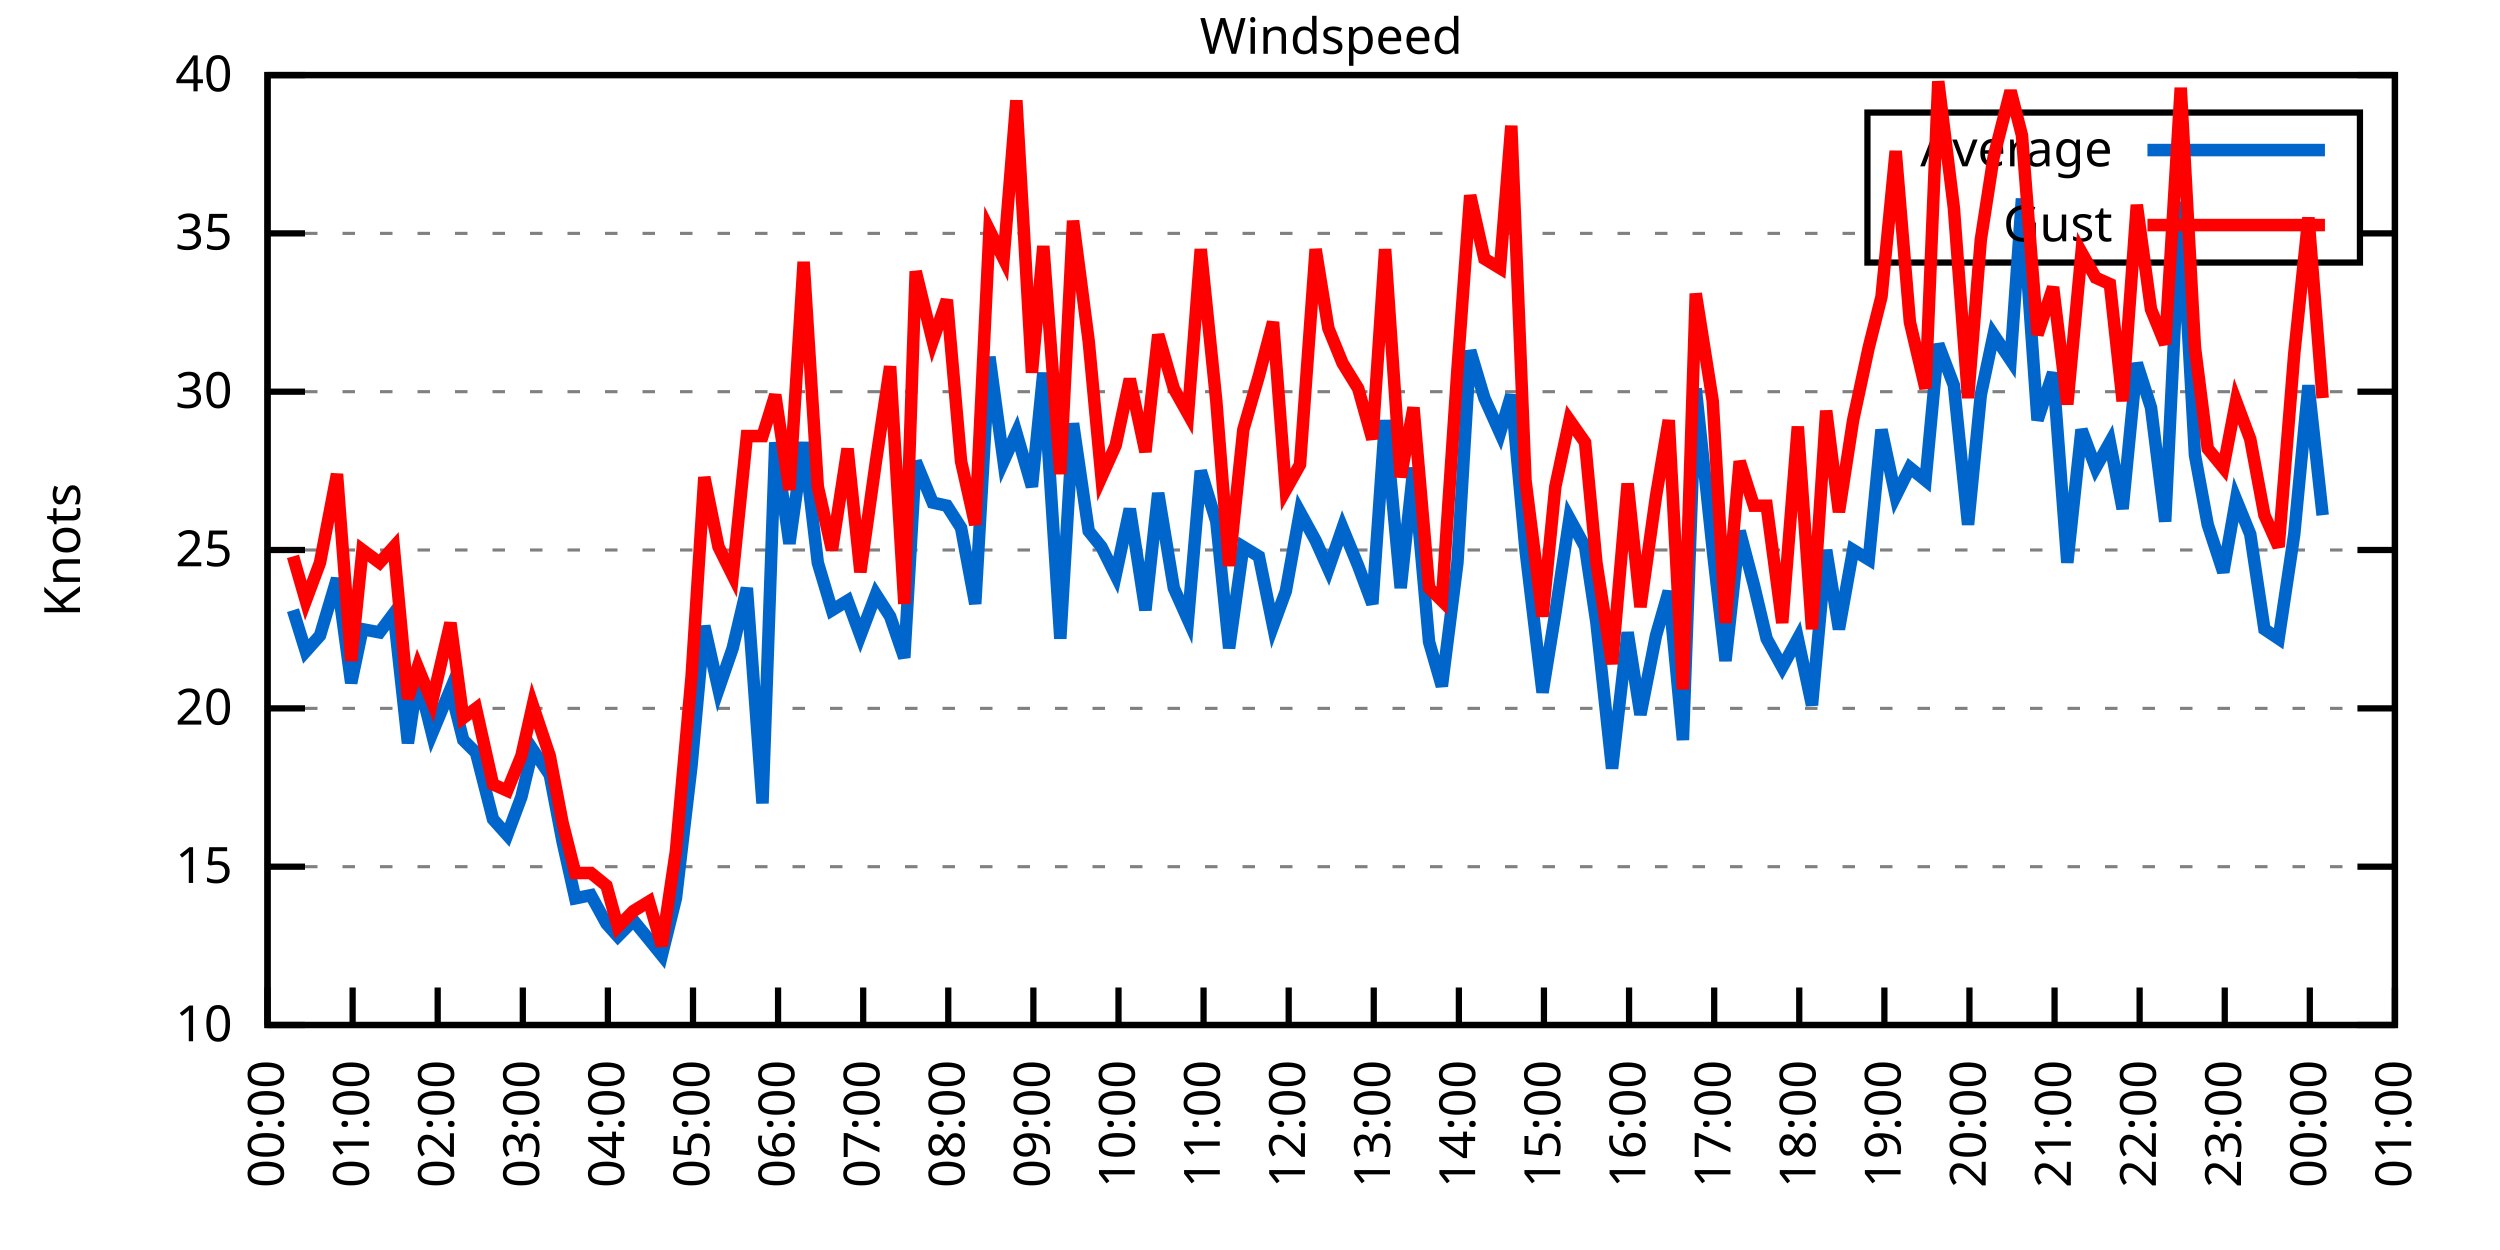
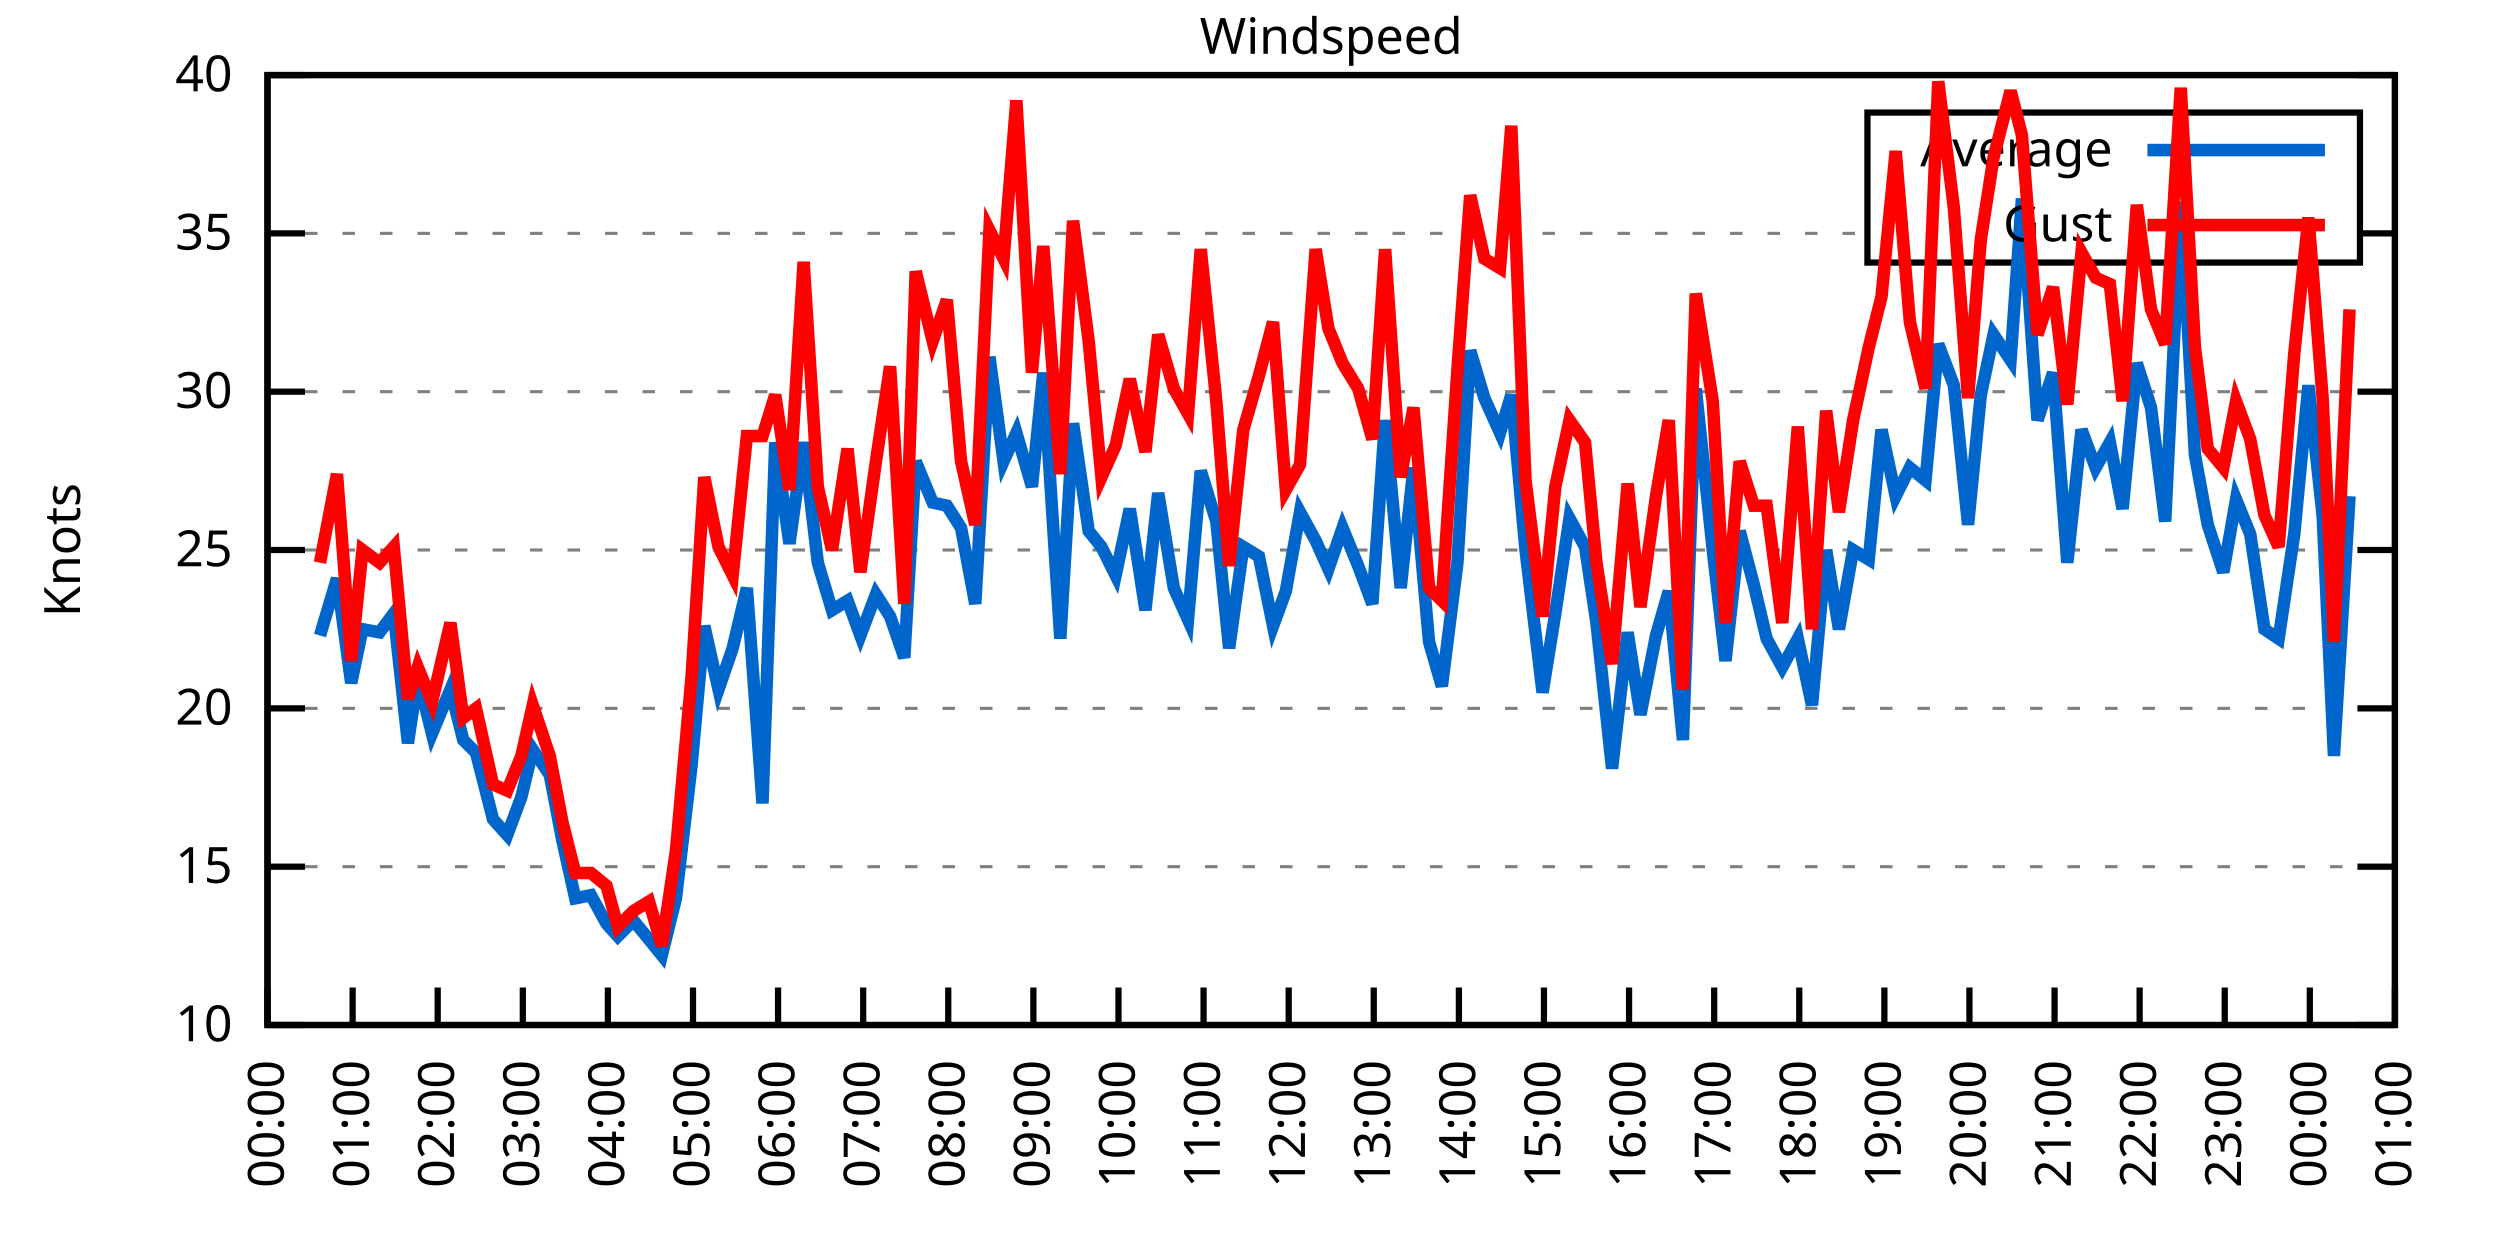
<svg xmlns="http://www.w3.org/2000/svg" xmlns:xlink="http://www.w3.org/1999/xlink" width="400" height="200" viewBox="0 0 400 200">
  <g id="gnuplot_canvas">
    <rect x="0" y="0" width="400" height="200" fill="none" />
    <defs>
      <circle id="gpDot" r="0.5" stroke-width="0.5" stroke="currentColor" />
      <path id="gpPt0" stroke-width="0.333" stroke="currentColor" d="M-1,0 h2 M0,-1 v2" />
      <path id="gpPt1" stroke-width="0.333" stroke="currentColor" d="M-1,-1 L1,1 M1,-1 L-1,1" />
      <path id="gpPt2" stroke-width="0.333" stroke="currentColor" d="M-1,0 L1,0 M0,-1 L0,1 M-1,-1 L1,1 M-1,1 L1,-1" />
      <rect id="gpPt3" stroke-width="0.333" stroke="currentColor" x="-1" y="-1" width="2" height="2" />
      <rect id="gpPt4" stroke-width="0.333" stroke="currentColor" fill="currentColor" x="-1" y="-1" width="2" height="2" />
      <circle id="gpPt5" stroke-width="0.333" stroke="currentColor" cx="0" cy="0" r="1" />
      <use xlink:href="#gpPt5" id="gpPt6" fill="currentColor" stroke="none" />
      <path id="gpPt7" stroke-width="0.333" stroke="currentColor" d="M0,-1.33 L-1.33,0.67 L1.33,0.67 z" />
      <use xlink:href="#gpPt7" id="gpPt8" fill="currentColor" stroke="none" />
      <use xlink:href="#gpPt7" id="gpPt9" stroke="currentColor" transform="rotate(180)" />
      <use xlink:href="#gpPt9" id="gpPt10" fill="currentColor" stroke="none" />
      <use xlink:href="#gpPt3" id="gpPt11" stroke="currentColor" transform="rotate(45)" />
      <use xlink:href="#gpPt11" id="gpPt12" fill="currentColor" stroke="none" />
      <path id="gpPt13" stroke-width="0.333" stroke="currentColor" d="M0,1.330 L1.265,0.411 L0.782,-1.067 L-0.782,-1.076 L-1.265,0.411 z" />
      <use xlink:href="#gpPt13" id="gpPt14" fill="currentColor" stroke="none" />
      <filter id="textbox" filterUnits="objectBoundingBox" x="0" y="0" height="1" width="1">
        <feFlood flood-color="white" flood-opacity="1" result="bgnd" />
        <feComposite in="SourceGraphic" in2="bgnd" operator="atop" />
      </filter>
      <filter id="greybox" filterUnits="objectBoundingBox" x="0" y="0" height="1" width="1">
        <feFlood flood-color="lightgrey" flood-opacity="1" result="grey" />
        <feComposite in="SourceGraphic" in2="grey" operator="atop" />
      </filter>
    </defs>
    <g fill="none" color="white" stroke="currentColor" stroke-width="1.00" stroke-linecap="butt" stroke-linejoin="miter">
</g>
    <g fill="none" color="black" stroke="currentColor" stroke-width="1.00" stroke-linecap="butt" stroke-linejoin="miter">
      <g stroke="none" shape-rendering="crispEdges">
        <polygon fill="rgb(255, 255, 255)" points="42.80,164.00 383.18,164.00 383.18,12.02 42.80,12.02 " />
      </g>
    </g>
    <g fill="none" color="black" stroke="currentColor" stroke-width="1.00" stroke-linecap="butt" stroke-linejoin="miter">
</g>
    <g fill="none" color="black" stroke="black" stroke-width="0.50" stroke-linecap="butt" stroke-linejoin="miter">
</g>
    <g fill="none" color="gray" stroke="currentColor" stroke-width="0.50" stroke-linecap="butt" stroke-linejoin="miter">
      <path stroke="gray" stroke-dasharray="2,4" class="gridline" d="M42.80,164.00 L383.19,164.00  " />
    </g>
    <g fill="none" color="gray" stroke="gray" stroke-width="1.00" stroke-linecap="butt" stroke-linejoin="miter">
</g>
    <g fill="none" color="black" stroke="currentColor" stroke-width="1.00" stroke-linecap="butt" stroke-linejoin="miter">
      <path stroke="black" d="M42.80,164.00 L48.80,164.00 M383.19,164.00 L377.19,164.00  " />
      <g transform="translate(37.20,166.60)" stroke="none" fill="black" font-family="Sans" font-size="8.00" text-anchor="end">
        <text>
          <tspan font-family="Sans"> 10</tspan>
        </text>
      </g>
    </g>
    <g fill="none" color="black" stroke="currentColor" stroke-width="1.00" stroke-linecap="butt" stroke-linejoin="miter">
</g>
    <g fill="none" color="black" stroke="black" stroke-width="0.50" stroke-linecap="butt" stroke-linejoin="miter">
</g>
    <g fill="none" color="gray" stroke="currentColor" stroke-width="0.50" stroke-linecap="butt" stroke-linejoin="miter">
      <path stroke="gray" stroke-dasharray="2,4" class="gridline" d="M42.80,138.67 L383.19,138.67  " />
    </g>
    <g fill="none" color="gray" stroke="gray" stroke-width="1.00" stroke-linecap="butt" stroke-linejoin="miter">
</g>
    <g fill="none" color="black" stroke="currentColor" stroke-width="1.00" stroke-linecap="butt" stroke-linejoin="miter">
      <path stroke="black" d="M42.80,138.67 L48.80,138.67 M383.19,138.67 L377.19,138.67  " />
      <g transform="translate(37.20,141.27)" stroke="none" fill="black" font-family="Sans" font-size="8.00" text-anchor="end">
        <text>
          <tspan font-family="Sans"> 15</tspan>
        </text>
      </g>
    </g>
    <g fill="none" color="black" stroke="currentColor" stroke-width="1.00" stroke-linecap="butt" stroke-linejoin="miter">
</g>
    <g fill="none" color="black" stroke="black" stroke-width="0.50" stroke-linecap="butt" stroke-linejoin="miter">
</g>
    <g fill="none" color="gray" stroke="currentColor" stroke-width="0.50" stroke-linecap="butt" stroke-linejoin="miter">
      <path stroke="gray" stroke-dasharray="2,4" class="gridline" d="M42.80,113.34 L383.19,113.34  " />
    </g>
    <g fill="none" color="gray" stroke="gray" stroke-width="1.00" stroke-linecap="butt" stroke-linejoin="miter">
</g>
    <g fill="none" color="black" stroke="currentColor" stroke-width="1.00" stroke-linecap="butt" stroke-linejoin="miter">
      <path stroke="black" d="M42.80,113.34 L48.80,113.34 M383.19,113.34 L377.19,113.34  " />
      <g transform="translate(37.20,115.94)" stroke="none" fill="black" font-family="Sans" font-size="8.00" text-anchor="end">
        <text>
          <tspan font-family="Sans"> 20</tspan>
        </text>
      </g>
    </g>
    <g fill="none" color="black" stroke="currentColor" stroke-width="1.00" stroke-linecap="butt" stroke-linejoin="miter">
</g>
    <g fill="none" color="black" stroke="black" stroke-width="0.50" stroke-linecap="butt" stroke-linejoin="miter">
</g>
    <g fill="none" color="gray" stroke="currentColor" stroke-width="0.50" stroke-linecap="butt" stroke-linejoin="miter">
      <path stroke="gray" stroke-dasharray="2,4" class="gridline" d="M42.80,88.00 L383.19,88.00  " />
    </g>
    <g fill="none" color="gray" stroke="gray" stroke-width="1.00" stroke-linecap="butt" stroke-linejoin="miter">
</g>
    <g fill="none" color="black" stroke="currentColor" stroke-width="1.00" stroke-linecap="butt" stroke-linejoin="miter">
      <path stroke="black" d="M42.80,88.00 L48.80,88.00 M383.19,88.00 L377.19,88.00  " />
      <g transform="translate(37.20,90.60)" stroke="none" fill="black" font-family="Sans" font-size="8.00" text-anchor="end">
        <text>
          <tspan font-family="Sans"> 25</tspan>
        </text>
      </g>
    </g>
    <g fill="none" color="black" stroke="currentColor" stroke-width="1.00" stroke-linecap="butt" stroke-linejoin="miter">
</g>
    <g fill="none" color="black" stroke="black" stroke-width="0.50" stroke-linecap="butt" stroke-linejoin="miter">
</g>
    <g fill="none" color="gray" stroke="currentColor" stroke-width="0.50" stroke-linecap="butt" stroke-linejoin="miter">
      <path stroke="gray" stroke-dasharray="2,4" class="gridline" d="M42.80,62.67 L383.19,62.67  " />
    </g>
    <g fill="none" color="gray" stroke="gray" stroke-width="1.00" stroke-linecap="butt" stroke-linejoin="miter">
</g>
    <g fill="none" color="black" stroke="currentColor" stroke-width="1.00" stroke-linecap="butt" stroke-linejoin="miter">
      <path stroke="black" d="M42.80,62.67 L48.80,62.67 M383.19,62.67 L377.19,62.67  " />
      <g transform="translate(37.20,65.27)" stroke="none" fill="black" font-family="Sans" font-size="8.00" text-anchor="end">
        <text>
          <tspan font-family="Sans"> 30</tspan>
        </text>
      </g>
    </g>
    <g fill="none" color="black" stroke="currentColor" stroke-width="1.00" stroke-linecap="butt" stroke-linejoin="miter">
</g>
    <g fill="none" color="black" stroke="black" stroke-width="0.50" stroke-linecap="butt" stroke-linejoin="miter">
</g>
    <g fill="none" color="gray" stroke="currentColor" stroke-width="0.50" stroke-linecap="butt" stroke-linejoin="miter">
      <path stroke="gray" stroke-dasharray="2,4" class="gridline" d="M42.80,37.34 L298.79,37.34 M377.59,37.34 L383.19,37.34  " />
    </g>
    <g fill="none" color="gray" stroke="gray" stroke-width="1.00" stroke-linecap="butt" stroke-linejoin="miter">
</g>
    <g fill="none" color="black" stroke="currentColor" stroke-width="1.00" stroke-linecap="butt" stroke-linejoin="miter">
      <path stroke="black" d="M42.80,37.34 L48.80,37.34 M383.19,37.34 L377.19,37.34  " />
      <g transform="translate(37.20,39.94)" stroke="none" fill="black" font-family="Sans" font-size="8.00" text-anchor="end">
        <text>
          <tspan font-family="Sans"> 35</tspan>
        </text>
      </g>
    </g>
    <g fill="none" color="black" stroke="currentColor" stroke-width="1.00" stroke-linecap="butt" stroke-linejoin="miter">
</g>
    <g fill="none" color="black" stroke="black" stroke-width="0.50" stroke-linecap="butt" stroke-linejoin="miter">
</g>
    <g fill="none" color="gray" stroke="currentColor" stroke-width="0.50" stroke-linecap="butt" stroke-linejoin="miter">
      <path stroke="gray" stroke-dasharray="2,4" class="gridline" d="M42.80,12.01 L383.19,12.01  " />
    </g>
    <g fill="none" color="gray" stroke="gray" stroke-width="1.00" stroke-linecap="butt" stroke-linejoin="miter">
</g>
    <g fill="none" color="black" stroke="currentColor" stroke-width="1.00" stroke-linecap="butt" stroke-linejoin="miter">
      <path stroke="black" d="M42.80,12.01 L48.80,12.01 M383.19,12.01 L377.19,12.01  " />
      <g transform="translate(37.20,14.61)" stroke="none" fill="black" font-family="Sans" font-size="8.00" text-anchor="end">
        <text>
          <tspan font-family="Sans"> 40</tspan>
        </text>
      </g>
    </g>
    <g fill="none" color="black" stroke="currentColor" stroke-width="1.00" stroke-linecap="butt" stroke-linejoin="miter">
      <path stroke="black" d="M42.80,164.00 L42.80,158.00  " />
      <g transform="translate(45.40,169.60) rotate(270.00)" stroke="none" fill="black" font-family="Sans" font-size="8.00" text-anchor="end">
        <text>
          <tspan font-family="Sans">00:00</tspan>
        </text>
      </g>
    </g>
    <g fill="none" color="black" stroke="currentColor" stroke-width="1.00" stroke-linecap="butt" stroke-linejoin="miter">
      <path stroke="black" d="M56.42,164.00 L56.42,158.00  " />
      <g transform="translate(59.02,169.60) rotate(270.00)" stroke="none" fill="black" font-family="Sans" font-size="8.00" text-anchor="end">
        <text>
          <tspan font-family="Sans">01:00</tspan>
        </text>
      </g>
    </g>
    <g fill="none" color="black" stroke="currentColor" stroke-width="1.00" stroke-linecap="butt" stroke-linejoin="miter">
      <path stroke="black" d="M70.03,164.00 L70.03,158.00  " />
      <g transform="translate(72.63,169.60) rotate(270.00)" stroke="none" fill="black" font-family="Sans" font-size="8.00" text-anchor="end">
        <text>
          <tspan font-family="Sans">02:00</tspan>
        </text>
      </g>
    </g>
    <g fill="none" color="black" stroke="currentColor" stroke-width="1.00" stroke-linecap="butt" stroke-linejoin="miter">
      <path stroke="black" d="M83.65,164.00 L83.65,158.00  " />
      <g transform="translate(86.25,169.60) rotate(270.00)" stroke="none" fill="black" font-family="Sans" font-size="8.00" text-anchor="end">
        <text>
          <tspan font-family="Sans">03:00</tspan>
        </text>
      </g>
    </g>
    <g fill="none" color="black" stroke="currentColor" stroke-width="1.00" stroke-linecap="butt" stroke-linejoin="miter">
      <path stroke="black" d="M97.26,164.00 L97.26,158.00  " />
      <g transform="translate(99.86,169.60) rotate(270.00)" stroke="none" fill="black" font-family="Sans" font-size="8.00" text-anchor="end">
        <text>
          <tspan font-family="Sans">04:00</tspan>
        </text>
      </g>
    </g>
    <g fill="none" color="black" stroke="currentColor" stroke-width="1.00" stroke-linecap="butt" stroke-linejoin="miter">
      <path stroke="black" d="M110.88,164.00 L110.88,158.00  " />
      <g transform="translate(113.48,169.60) rotate(270.00)" stroke="none" fill="black" font-family="Sans" font-size="8.00" text-anchor="end">
        <text>
          <tspan font-family="Sans">05:00</tspan>
        </text>
      </g>
    </g>
    <g fill="none" color="black" stroke="currentColor" stroke-width="1.00" stroke-linecap="butt" stroke-linejoin="miter">
      <path stroke="black" d="M124.49,164.00 L124.49,158.00  " />
      <g transform="translate(127.09,169.60) rotate(270.00)" stroke="none" fill="black" font-family="Sans" font-size="8.00" text-anchor="end">
        <text>
          <tspan font-family="Sans">06:00</tspan>
        </text>
      </g>
    </g>
    <g fill="none" color="black" stroke="currentColor" stroke-width="1.00" stroke-linecap="butt" stroke-linejoin="miter">
      <path stroke="black" d="M138.11,164.00 L138.11,158.00  " />
      <g transform="translate(140.71,169.60) rotate(270.00)" stroke="none" fill="black" font-family="Sans" font-size="8.00" text-anchor="end">
        <text>
          <tspan font-family="Sans">07:00</tspan>
        </text>
      </g>
    </g>
    <g fill="none" color="black" stroke="currentColor" stroke-width="1.00" stroke-linecap="butt" stroke-linejoin="miter">
      <path stroke="black" d="M151.72,164.00 L151.72,158.00  " />
      <g transform="translate(154.32,169.60) rotate(270.00)" stroke="none" fill="black" font-family="Sans" font-size="8.00" text-anchor="end">
        <text>
          <tspan font-family="Sans">08:00</tspan>
        </text>
      </g>
    </g>
    <g fill="none" color="black" stroke="currentColor" stroke-width="1.00" stroke-linecap="butt" stroke-linejoin="miter">
      <path stroke="black" d="M165.34,164.00 L165.34,158.00  " />
      <g transform="translate(167.94,169.60) rotate(270.00)" stroke="none" fill="black" font-family="Sans" font-size="8.00" text-anchor="end">
        <text>
          <tspan font-family="Sans">09:00</tspan>
        </text>
      </g>
    </g>
    <g fill="none" color="black" stroke="currentColor" stroke-width="1.00" stroke-linecap="butt" stroke-linejoin="miter">
      <path stroke="black" d="M178.96,164.00 L178.96,158.00  " />
      <g transform="translate(181.56,169.60) rotate(270.00)" stroke="none" fill="black" font-family="Sans" font-size="8.00" text-anchor="end">
        <text>
          <tspan font-family="Sans">10:00</tspan>
        </text>
      </g>
    </g>
    <g fill="none" color="black" stroke="currentColor" stroke-width="1.00" stroke-linecap="butt" stroke-linejoin="miter">
      <path stroke="black" d="M192.57,164.00 L192.57,158.00  " />
      <g transform="translate(195.17,169.60) rotate(270.00)" stroke="none" fill="black" font-family="Sans" font-size="8.00" text-anchor="end">
        <text>
          <tspan font-family="Sans">11:00</tspan>
        </text>
      </g>
    </g>
    <g fill="none" color="black" stroke="currentColor" stroke-width="1.00" stroke-linecap="butt" stroke-linejoin="miter">
      <path stroke="black" d="M206.19,164.00 L206.19,158.00  " />
      <g transform="translate(208.79,169.60) rotate(270.00)" stroke="none" fill="black" font-family="Sans" font-size="8.00" text-anchor="end">
        <text>
          <tspan font-family="Sans">12:00</tspan>
        </text>
      </g>
    </g>
    <g fill="none" color="black" stroke="currentColor" stroke-width="1.00" stroke-linecap="butt" stroke-linejoin="miter">
      <path stroke="black" d="M219.80,164.00 L219.80,158.00  " />
      <g transform="translate(222.40,169.60) rotate(270.00)" stroke="none" fill="black" font-family="Sans" font-size="8.00" text-anchor="end">
        <text>
          <tspan font-family="Sans">13:00</tspan>
        </text>
      </g>
    </g>
    <g fill="none" color="black" stroke="currentColor" stroke-width="1.00" stroke-linecap="butt" stroke-linejoin="miter">
      <path stroke="black" d="M233.42,164.00 L233.42,158.00  " />
      <g transform="translate(236.02,169.60) rotate(270.00)" stroke="none" fill="black" font-family="Sans" font-size="8.00" text-anchor="end">
        <text>
          <tspan font-family="Sans">14:00</tspan>
        </text>
      </g>
    </g>
    <g fill="none" color="black" stroke="currentColor" stroke-width="1.00" stroke-linecap="butt" stroke-linejoin="miter">
      <path stroke="black" d="M247.03,164.00 L247.03,158.00  " />
      <g transform="translate(249.63,169.60) rotate(270.00)" stroke="none" fill="black" font-family="Sans" font-size="8.00" text-anchor="end">
        <text>
          <tspan font-family="Sans">15:00</tspan>
        </text>
      </g>
    </g>
    <g fill="none" color="black" stroke="currentColor" stroke-width="1.00" stroke-linecap="butt" stroke-linejoin="miter">
      <path stroke="black" d="M260.65,164.00 L260.65,158.00  " />
      <g transform="translate(263.25,169.60) rotate(270.00)" stroke="none" fill="black" font-family="Sans" font-size="8.00" text-anchor="end">
        <text>
          <tspan font-family="Sans">16:00</tspan>
        </text>
      </g>
    </g>
    <g fill="none" color="black" stroke="currentColor" stroke-width="1.00" stroke-linecap="butt" stroke-linejoin="miter">
      <path stroke="black" d="M274.27,164.00 L274.27,158.00  " />
      <g transform="translate(276.87,169.60) rotate(270.00)" stroke="none" fill="black" font-family="Sans" font-size="8.00" text-anchor="end">
        <text>
          <tspan font-family="Sans">17:00</tspan>
        </text>
      </g>
    </g>
    <g fill="none" color="black" stroke="currentColor" stroke-width="1.00" stroke-linecap="butt" stroke-linejoin="miter">
      <path stroke="black" d="M287.88,164.00 L287.88,158.00  " />
      <g transform="translate(290.48,169.60) rotate(270.00)" stroke="none" fill="black" font-family="Sans" font-size="8.00" text-anchor="end">
        <text>
          <tspan font-family="Sans">18:00</tspan>
        </text>
      </g>
    </g>
    <g fill="none" color="black" stroke="currentColor" stroke-width="1.00" stroke-linecap="butt" stroke-linejoin="miter">
      <path stroke="black" d="M301.50,164.00 L301.50,158.00  " />
      <g transform="translate(304.10,169.60) rotate(270.00)" stroke="none" fill="black" font-family="Sans" font-size="8.00" text-anchor="end">
        <text>
          <tspan font-family="Sans">19:00</tspan>
        </text>
      </g>
    </g>
    <g fill="none" color="black" stroke="currentColor" stroke-width="1.00" stroke-linecap="butt" stroke-linejoin="miter">
      <path stroke="black" d="M315.11,164.00 L315.11,158.00  " />
      <g transform="translate(317.71,169.60) rotate(270.00)" stroke="none" fill="black" font-family="Sans" font-size="8.00" text-anchor="end">
        <text>
          <tspan font-family="Sans">20:00</tspan>
        </text>
      </g>
    </g>
    <g fill="none" color="black" stroke="currentColor" stroke-width="1.00" stroke-linecap="butt" stroke-linejoin="miter">
      <path stroke="black" d="M328.73,164.00 L328.73,158.00  " />
      <g transform="translate(331.33,169.60) rotate(270.00)" stroke="none" fill="black" font-family="Sans" font-size="8.00" text-anchor="end">
        <text>
          <tspan font-family="Sans">21:00</tspan>
        </text>
      </g>
    </g>
    <g fill="none" color="black" stroke="currentColor" stroke-width="1.00" stroke-linecap="butt" stroke-linejoin="miter">
      <path stroke="black" d="M342.34,164.00 L342.34,158.00  " />
      <g transform="translate(344.94,169.60) rotate(270.00)" stroke="none" fill="black" font-family="Sans" font-size="8.00" text-anchor="end">
        <text>
          <tspan font-family="Sans">22:00</tspan>
        </text>
      </g>
    </g>
    <g fill="none" color="black" stroke="currentColor" stroke-width="1.00" stroke-linecap="butt" stroke-linejoin="miter">
      <path stroke="black" d="M355.96,164.00 L355.96,158.00  " />
      <g transform="translate(358.56,169.60) rotate(270.00)" stroke="none" fill="black" font-family="Sans" font-size="8.00" text-anchor="end">
        <text>
          <tspan font-family="Sans">23:00</tspan>
        </text>
      </g>
    </g>
    <g fill="none" color="black" stroke="currentColor" stroke-width="1.00" stroke-linecap="butt" stroke-linejoin="miter">
      <path stroke="black" d="M369.57,164.00 L369.57,158.00  " />
      <g transform="translate(372.17,169.60) rotate(270.00)" stroke="none" fill="black" font-family="Sans" font-size="8.00" text-anchor="end">
        <text>
          <tspan font-family="Sans">00:00</tspan>
        </text>
      </g>
    </g>
    <g fill="none" color="black" stroke="currentColor" stroke-width="1.00" stroke-linecap="butt" stroke-linejoin="miter">
      <path stroke="black" d="M383.19,164.00 L383.19,158.00  " />
      <g transform="translate(385.79,169.60) rotate(270.00)" stroke="none" fill="black" font-family="Sans" font-size="8.00" text-anchor="end">
        <text>
          <tspan font-family="Sans">01:00</tspan>
        </text>
      </g>
    </g>
    <g fill="none" color="black" stroke="currentColor" stroke-width="1.00" stroke-linecap="butt" stroke-linejoin="miter">
</g>
    <g fill="none" color="black" stroke="currentColor" stroke-width="1.00" stroke-linecap="butt" stroke-linejoin="miter">
      <path stroke="black" d="M42.80,12.01 L42.80,164.00 L383.19,164.00 L383.19,12.01 L42.80,12.01 Z  " />
    </g>
    <g fill="none" color="black" stroke="currentColor" stroke-width="1.00" stroke-linecap="butt" stroke-linejoin="miter">
</g>
    <g fill="none" color="black" stroke="currentColor" stroke-width="1.00" stroke-linecap="butt" stroke-linejoin="miter">
      <path stroke="black" d="M298.79,42.01 L298.79,18.01 L377.59,18.01 L377.59,42.01 L298.79,42.01 Z  " />
    </g>
    <g id="Windspeed_plot_1">
      <g fill="none" color="white" stroke="black" stroke-width="2.00" stroke-linecap="butt" stroke-linejoin="miter">
</g>
      <g fill="none" color="black" stroke="currentColor" stroke-width="2.00" stroke-linecap="butt" stroke-linejoin="miter">
        <g transform="translate(337.99,26.61)" stroke="none" fill="black" font-family="Sans" font-size="8.00" text-anchor="end">
          <text>
            <tspan font-family="Sans">Average</tspan>
          </text>
        </g>
      </g>
      <g fill="none" color="black" stroke="currentColor" stroke-width="2.00" stroke-linecap="butt" stroke-linejoin="miter">
-         <path stroke="rgb(  0, 102, 204)" d="M343.59,24.01 L371.99,24.01 M46.88,97.63 L48.93,104.22 L51.20,101.68 L53.92,92.56 L56.19,109.28 L58.00,100.67   L60.73,101.18 L63.00,98.14 L65.27,118.91 L66.85,108.27 L69.12,117.39 L72.07,110.30 L74.12,118.40 L76.16,120.43   L78.88,131.07 L81.15,133.60 L83.42,127.52 L85.24,119.92 L87.96,123.98 L90.00,134.62 L92.04,143.73 L94.54,143.23   L97.04,147.79 L98.85,149.81 L101.35,147.28 L103.84,150.32 L105.89,152.85 L108.15,143.73 L110.65,122.46 L112.69,100.16   L114.96,110.30 L117.23,103.71 L119.50,94.08 L122.00,128.54 L124.04,70.78 L126.31,86.99 L128.58,70.78 L130.85,90.03   L133.12,97.63 L135.61,96.11 L137.66,101.68 L140.15,95.10 L142.42,98.64 L144.69,105.23 L146.51,73.82 L149.23,80.41   L151.50,80.91 L153.77,84.46 L156.04,96.62 L158.31,57.10 L160.57,73.82 L162.62,69.26 L165.11,77.87 L166.93,59.63   L169.65,102.19 L171.69,67.74 L174.19,84.97 L176.23,87.50 L178.50,92.06 L180.77,81.42 L183.27,97.63 L185.31,78.89   L187.81,94.08 L190.08,99.15 L192.12,75.34 L194.61,83.45 L196.66,103.71 L198.93,87.50 L201.42,89.02 L203.69,100.16   L205.73,94.59 L208.00,81.93 L210.50,86.49 L212.54,91.04 L214.81,84.46 L217.31,90.54 L219.58,96.62 L221.62,67.23   L224.11,94.08 L226.16,74.83 L228.65,102.70 L230.70,109.79 L233.19,90.03 L235.23,56.09 L237.50,63.69 L240.00,69.26   L241.81,63.18 L244.08,88.00 L246.81,110.80 L248.85,98.14 L251.12,82.94 L253.61,87.50 L255.43,99.66 L257.93,122.96   L260.42,101.18 L262.47,114.35 L264.96,101.68 L267.00,94.59 L269.27,118.40 L271.32,62.17 L274.04,88.00 L276.08,105.74   L278.35,84.97 L280.62,93.58 L282.66,102.19 L285.16,106.75 L287.65,102.19 L289.92,112.83 L292.19,88.00 L294.23,100.67   L296.50,88.00 L299.00,89.52 L301.04,68.75 L303.31,79.39 L305.58,74.83 L308.08,76.86 L310.12,55.07 L312.62,61.66   L314.89,83.95 L316.93,63.18 L318.97,53.55 L321.69,57.61 L323.51,31.77 L326.00,67.23 L328.50,59.63 L330.77,90.03   L333.04,68.75 L335.31,74.83 L337.58,70.78 L339.62,81.42 L341.89,58.11 L344.16,65.21 L346.43,83.45 L348.92,32.28   L351.19,72.81 L353.24,83.95 L355.73,91.55 L357.77,79.90 L360.04,85.47 L362.31,100.67 L364.58,102.19 L367.08,85.47   L369.35,61.66 L371.62,82.43  " />
+         <path stroke="rgb(  0, 102, 204)" d="M343.59,24.01 L371.99,24.01 M51.20,101.68 L53.92,92.56 L56.19,109.28 L58.00,100.67 L60.73,101.18 L63.00,98.14   L65.27,118.91 L66.85,108.27 L69.12,117.39 L72.07,110.30 L74.12,118.40 L76.16,120.43 L78.88,131.07 L81.15,133.60   L83.42,127.52 L85.24,119.92 L87.96,123.98 L90.00,134.62 L92.04,143.73 L94.54,143.23 L97.04,147.79 L98.85,149.81   L101.35,147.28 L103.84,150.32 L105.89,152.85 L108.15,143.73 L110.65,122.46 L112.69,100.16 L114.96,110.30 L117.23,103.71   L119.50,94.08 L122.00,128.54 L124.04,70.78 L126.31,86.99 L128.58,70.78 L130.85,90.03 L133.12,97.63 L135.61,96.11   L137.66,101.68 L140.15,95.10 L142.42,98.64 L144.69,105.23 L146.51,73.82 L149.23,80.41 L151.50,80.91 L153.77,84.46   L156.04,96.62 L158.31,57.10 L160.57,73.82 L162.62,69.26 L165.11,77.87 L166.93,59.63 L169.65,102.19 L171.69,67.74   L174.19,84.97 L176.23,87.50 L178.50,92.06 L180.77,81.42 L183.27,97.63 L185.31,78.89 L187.81,94.08 L190.08,99.15   L192.12,75.34 L194.61,83.45 L196.66,103.71 L198.93,87.50 L201.42,89.02 L203.69,100.16 L205.73,94.59 L208.00,81.93   L210.50,86.49 L212.54,91.04 L214.81,84.46 L217.31,90.54 L219.58,96.62 L221.62,67.23 L224.11,94.08 L226.16,74.83   L228.65,102.70 L230.70,109.79 L233.19,90.03 L235.23,56.09 L237.50,63.69 L240.00,69.26 L241.81,63.18 L244.08,88.00   L246.81,110.80 L248.85,98.14 L251.12,82.94 L253.61,87.50 L255.43,99.66 L257.93,122.96 L260.42,101.18 L262.47,114.35   L264.96,101.68 L267.00,94.59 L269.27,118.40 L271.32,62.17 L274.04,88.00 L276.08,105.74 L278.35,84.97 L280.62,93.58   L282.66,102.19 L285.16,106.75 L287.65,102.19 L289.92,112.83 L292.19,88.00 L294.23,100.67 L296.50,88.00 L299.00,89.52   L301.04,68.75 L303.31,79.39 L305.58,74.83 L308.08,76.86 L310.12,55.07 L312.62,61.66 L314.89,83.95 L316.93,63.18   L318.97,53.55 L321.69,57.61 L323.51,31.77 L326.00,67.23 L328.50,59.63 L330.77,90.03 L333.04,68.75 L335.31,74.83   L337.58,70.78 L339.62,81.42 L341.89,58.11 L344.16,65.21 L346.43,83.45 L348.92,32.28 L351.19,72.81 L353.24,83.95   L355.73,91.55 L357.77,79.90 L360.04,85.47 L362.31,100.67 L364.58,102.19 L367.08,85.47 L369.35,61.66 L371.62,82.43   L373.43,120.94 L375.93,79.39  " />
      </g>
    </g>
    <g id="Windspeed_plot_2">
      <g fill="none" color="black" stroke="currentColor" stroke-width="2.00" stroke-linecap="butt" stroke-linejoin="miter">
        <g transform="translate(337.99,38.61)" stroke="none" fill="black" font-family="Sans" font-size="8.00" text-anchor="end">
          <text>
            <tspan font-family="Sans">Gust</tspan>
          </text>
        </g>
      </g>
      <g fill="none" color="black" stroke="currentColor" stroke-width="2.00" stroke-linecap="butt" stroke-linejoin="miter">
-         <path stroke="rgb(255,   0,   0)" d="M343.59,36.01 L371.99,36.01 M46.88,89.02 L48.93,96.11 L51.20,90.03 L53.92,75.85 L56.19,105.74 L58.00,88.00   L60.73,90.03 L63.00,87.50 L65.27,111.82 L66.85,106.75 L69.12,112.32 L72.07,99.66 L74.12,114.86 L76.16,113.34   L78.88,125.50 L81.15,126.51 L83.42,120.94 L85.24,112.83 L87.96,120.94 L90.00,131.58 L92.04,139.68 L94.54,139.68   L97.04,141.71 L98.85,148.29 L101.35,145.76 L103.84,144.24 L105.89,151.33 L108.15,136.14 L110.65,108.27 L112.69,76.35   L114.96,87.50 L117.23,92.06 L119.50,69.77 L122.00,69.77 L124.04,63.18 L126.31,78.38 L128.58,41.90 L130.85,77.87   L133.12,88.00 L135.61,71.79 L137.66,91.55 L140.15,73.82 L142.42,58.62 L144.69,96.62 L146.51,43.42 L149.23,54.57   L151.50,47.98 L153.77,73.82 L156.04,83.95 L158.31,36.84 L160.57,41.39 L162.62,16.06 L165.11,59.63 L166.93,39.37   L169.65,75.85 L171.69,35.32 L174.19,54.57 L176.23,76.35 L178.50,71.29 L180.77,60.65 L183.27,72.30 L185.31,53.55   L187.81,62.17 L190.08,66.22 L192.12,39.87 L194.61,64.19 L196.66,90.54 L198.93,68.75 L201.42,60.14 L203.69,51.53   L205.73,78.38 L208.00,74.33 L210.50,39.87 L212.54,52.54 L214.81,58.11 L217.31,62.17 L219.58,70.27 L221.62,39.87   L224.11,76.35 L226.16,65.21 L228.65,94.08 L230.70,96.11 L233.19,59.13 L235.23,31.26 L237.50,41.39 L240.00,42.91   L241.81,20.12 L244.08,76.86 L246.81,98.64 L248.85,77.87 L251.12,67.23 L253.61,70.78 L255.43,90.03 L257.93,106.24   L260.42,77.37 L262.47,97.12 L264.96,79.39 L267.00,67.23 L269.27,110.30 L271.32,46.97 L274.04,64.19 L276.08,99.66   L278.35,73.82 L280.62,80.91 L282.66,80.91 L285.16,99.66 L287.65,68.25 L289.92,100.67 L292.19,65.71 L294.23,81.93   L296.50,67.23 L299.00,55.58 L301.04,47.47 L303.31,24.17 L305.58,51.53 L308.08,62.17 L310.12,13.02 L312.62,33.29   L314.89,63.69 L316.93,38.35 L318.97,25.18 L321.69,14.54 L323.51,21.64 L326.00,53.55 L328.50,45.95 L330.77,64.70   L333.04,40.38 L335.31,44.43 L337.58,45.45 L339.62,64.19 L341.89,32.78 L344.16,49.50 L346.43,55.07 L348.92,14.04   L351.19,55.58 L353.24,71.79 L355.73,74.83 L357.77,64.19 L360.04,70.27 L362.31,82.43 L364.58,87.50 L367.08,56.59   L369.35,34.81 L371.62,63.69  " />
+         <path stroke="rgb(255,   0,   0)" d="M343.59,36.01 L371.99,36.01 M51.20,90.03 L53.92,75.85 L56.19,105.74 L58.00,88.00 L60.73,90.03 L63.00,87.50   L65.27,111.82 L66.85,106.75 L69.12,112.32 L72.07,99.66 L74.12,114.86 L76.16,113.34 L78.88,125.50 L81.15,126.51   L83.42,120.94 L85.24,112.83 L87.96,120.94 L90.00,131.58 L92.04,139.68 L94.54,139.68 L97.04,141.71 L98.85,148.29   L101.35,145.76 L103.84,144.24 L105.89,151.33 L108.15,136.14 L110.65,108.27 L112.69,76.35 L114.96,87.50 L117.23,92.06   L119.50,69.77 L122.00,69.77 L124.04,63.18 L126.31,78.38 L128.58,41.90 L130.85,77.87 L133.12,88.00 L135.61,71.79   L137.66,91.55 L140.15,73.82 L142.42,58.62 L144.69,96.62 L146.51,43.42 L149.23,54.57 L151.50,47.98 L153.77,73.82   L156.04,83.95 L158.31,36.84 L160.57,41.39 L162.62,16.06 L165.11,59.63 L166.93,39.37 L169.65,75.85 L171.69,35.32   L174.19,54.57 L176.23,76.35 L178.50,71.29 L180.77,60.65 L183.27,72.30 L185.31,53.55 L187.81,62.17 L190.08,66.22   L192.12,39.87 L194.61,64.19 L196.66,90.54 L198.93,68.75 L201.42,60.14 L203.69,51.53 L205.73,78.38 L208.00,74.33   L210.50,39.87 L212.54,52.54 L214.81,58.11 L217.31,62.17 L219.58,70.27 L221.62,39.87 L224.11,76.35 L226.16,65.21   L228.65,94.08 L230.70,96.11 L233.19,59.13 L235.23,31.26 L237.50,41.39 L240.00,42.91 L241.81,20.12 L244.08,76.86   L246.81,98.64 L248.85,77.87 L251.12,67.23 L253.61,70.78 L255.43,90.03 L257.93,106.24 L260.42,77.37 L262.47,97.12   L264.96,79.39 L267.00,67.23 L269.27,110.30 L271.32,46.97 L274.04,64.19 L276.08,99.66 L278.35,73.82 L280.62,80.91   L282.66,80.91 L285.16,99.66 L287.65,68.25 L289.92,100.67 L292.19,65.71 L294.23,81.93 L296.50,67.23 L299.00,55.58   L301.04,47.47 L303.31,24.17 L305.58,51.53 L308.08,62.17 L310.12,13.02 L312.62,33.29 L314.89,63.69 L316.93,38.35   L318.97,25.18 L321.69,14.54 L323.51,21.64 L326.00,53.55 L328.50,45.95 L330.77,64.70 L333.04,40.38 L335.31,44.43   L337.58,45.45 L339.62,64.19 L341.89,32.78 L344.16,49.50 L346.43,55.07 L348.92,14.04 L351.19,55.58 L353.24,71.79   L355.73,74.83 L357.77,64.19 L360.04,70.27 L362.31,82.43 L364.58,87.50 L367.08,56.59 L369.35,34.81 L371.62,63.69   L373.43,102.70 L375.93,49.50  " />
      </g>
    </g>
    <g fill="none" color="black" stroke="currentColor" stroke-width="2.00" stroke-linecap="butt" stroke-linejoin="miter">
</g>
    <g fill="none" color="black" stroke="black" stroke-width="1.00" stroke-linecap="butt" stroke-linejoin="miter">
</g>
    <g fill="none" color="black" stroke="currentColor" stroke-width="1.00" stroke-linecap="butt" stroke-linejoin="miter">
      <path stroke="black" d="M42.80,12.01 L42.80,164.00 L383.19,164.00 L383.19,12.01 L42.80,12.01 Z  " />
      <g transform="translate(12.80,88.01) rotate(270.00)" stroke="none" fill="black" font-family="Sans" font-size="8.00" text-anchor="middle">
        <text>
          <tspan font-family="Sans">Knots</tspan>
        </text>
      </g>
    </g>
    <g fill="none" color="black" stroke="currentColor" stroke-width="1.00" stroke-linecap="butt" stroke-linejoin="miter">
</g>
    <g fill="none" color="black" stroke="currentColor" stroke-width="1.00" stroke-linecap="butt" stroke-linejoin="miter">
      <g transform="translate(212.99,8.61)" stroke="none" fill="black" font-family="Sans" font-size="8.00" text-anchor="middle">
        <text>
          <tspan font-family="Sans">Windspeed</tspan>
        </text>
      </g>
    </g>
    <g fill="none" color="black" stroke="currentColor" stroke-width="1.00" stroke-linecap="butt" stroke-linejoin="miter">
</g>
  </g>
</svg>
